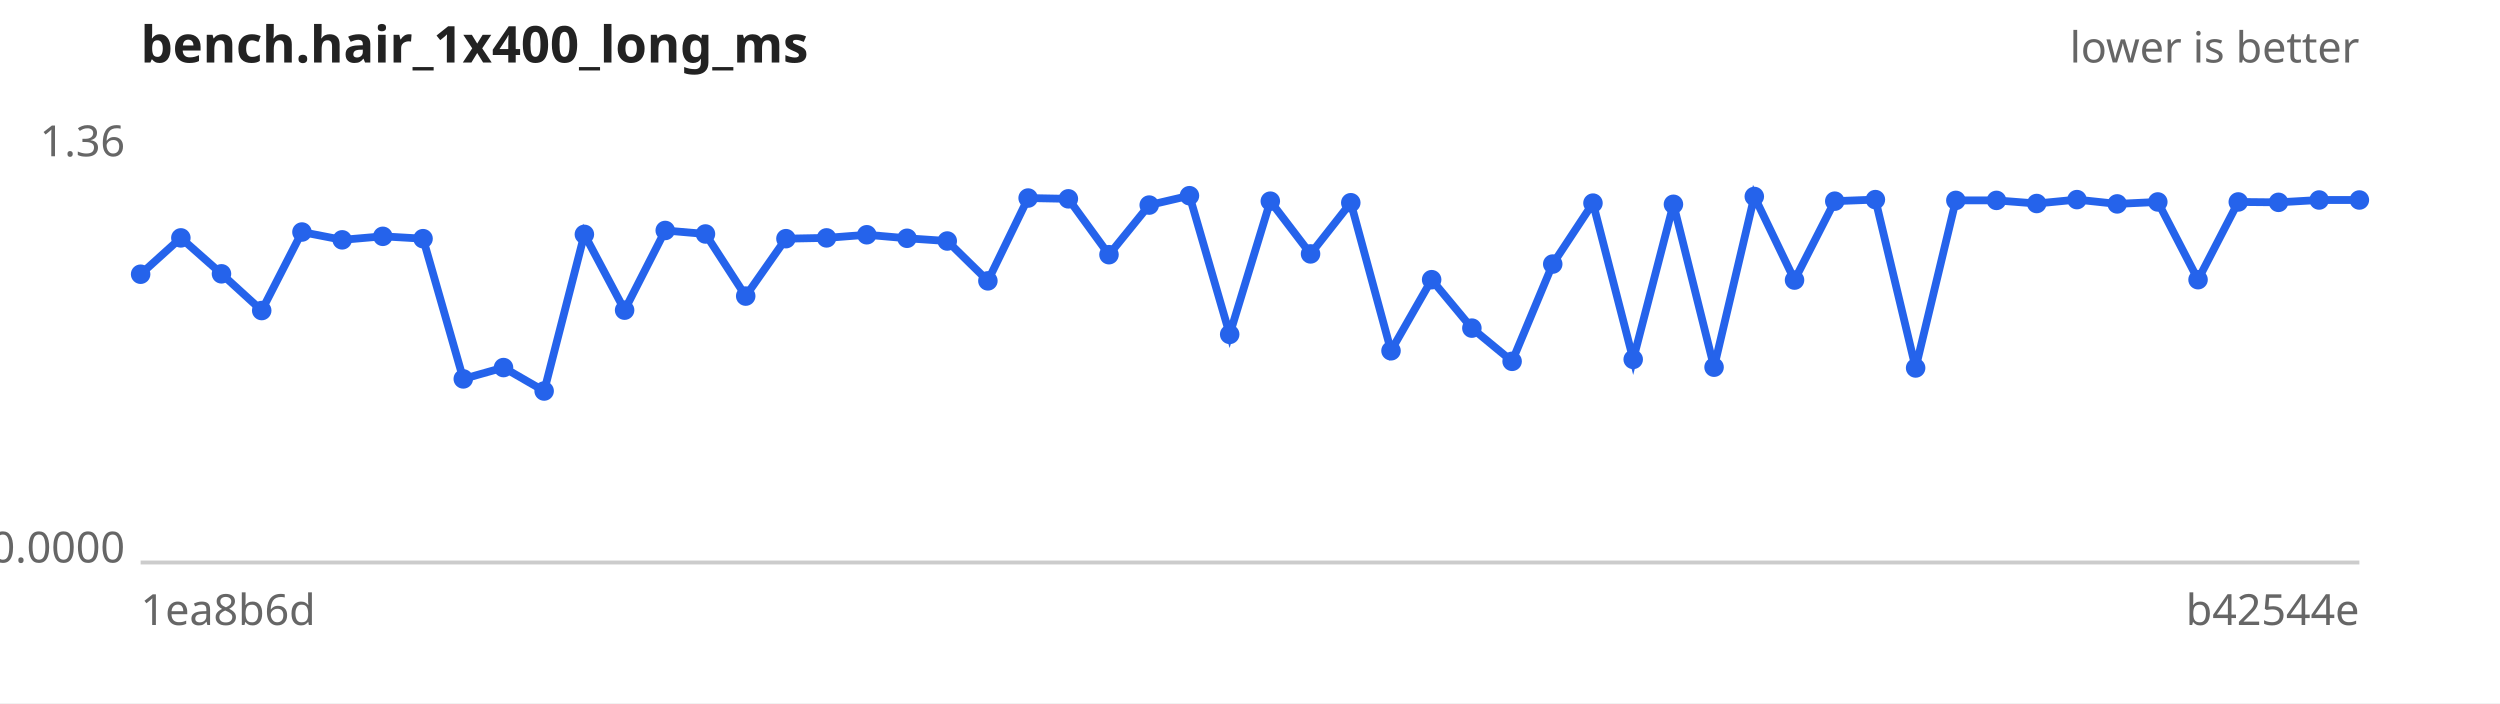
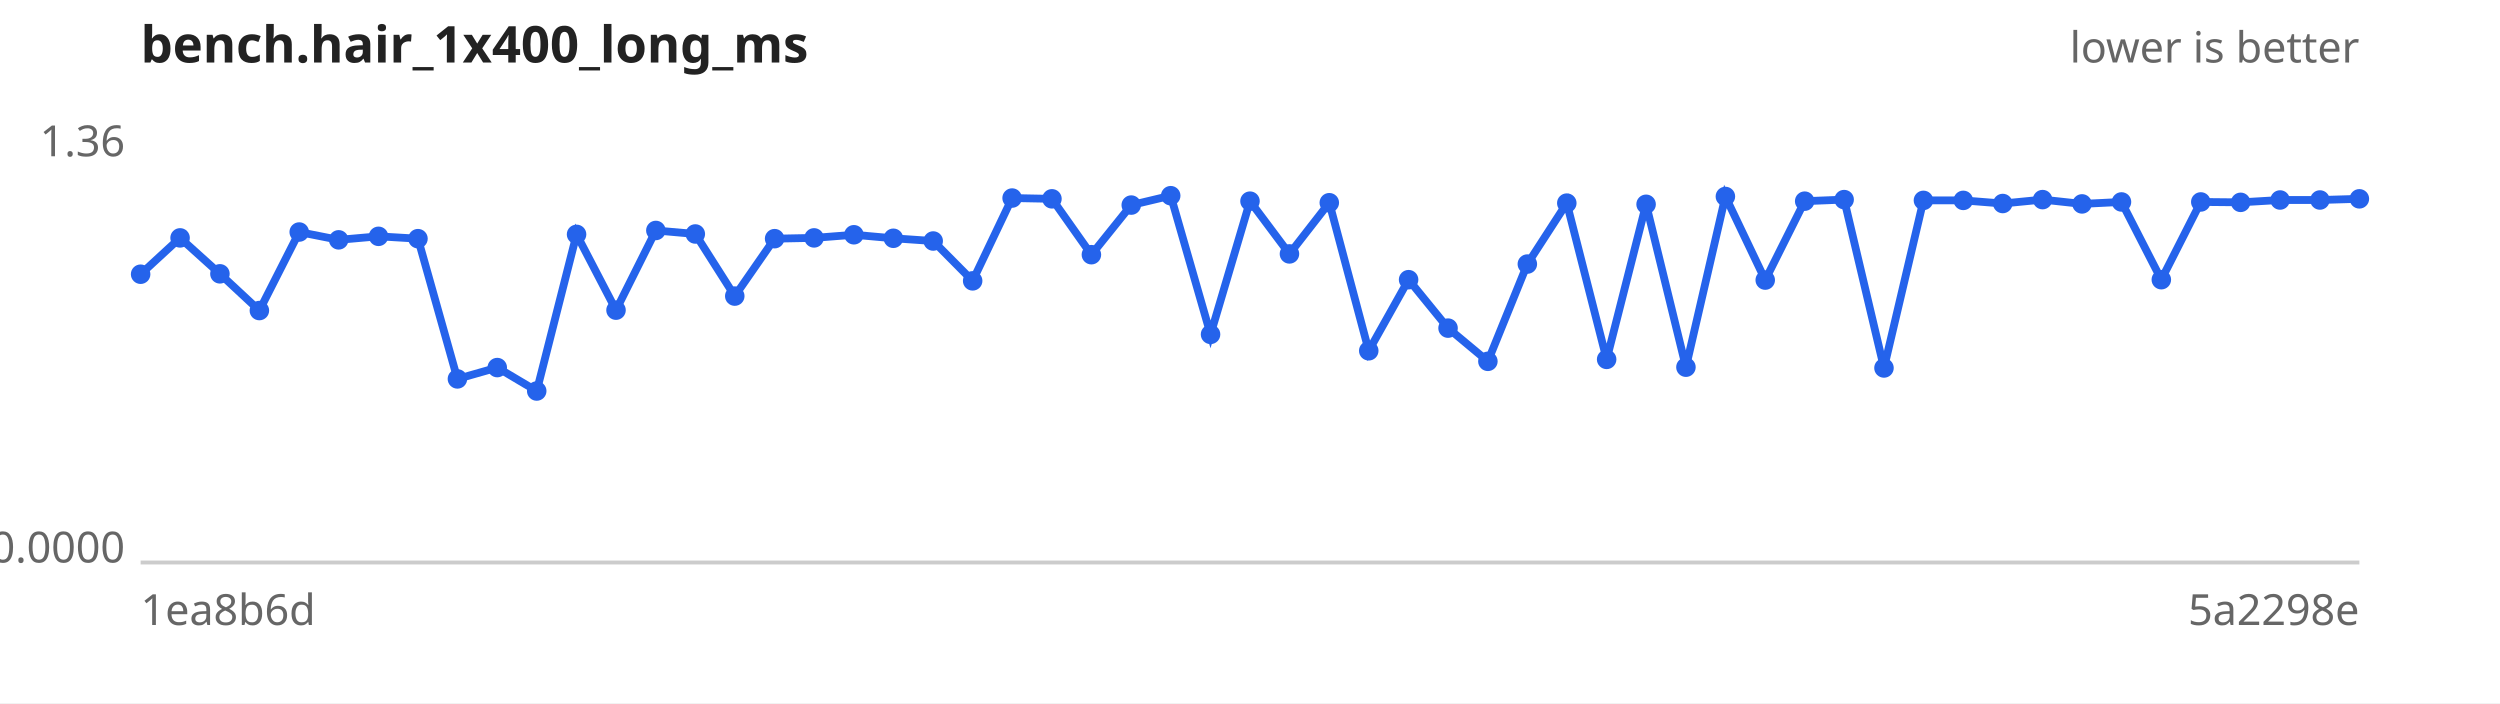
<svg xmlns="http://www.w3.org/2000/svg" width="640" height="180" viewBox="0 0 640 180" font-family="sans-serif" font-size="11">
  <rect width="640" height="180" fill="#ffffff" />
  <text x="36" y="16" font-size="13" font-weight="bold" fill="#222">bench.hair_1x400_long_ms</text>
  <text x="604" y="16" text-anchor="end" fill="#666">lower is better</text>
  <line x1="36" y1="144" x2="604" y2="144" stroke="#ccc" />
  <text x="32" y="40.0" text-anchor="end" fill="#666">1.36</text>
  <text x="32" y="144.0" text-anchor="end" fill="#666">0.0000</text>
  <text x="36" y="160" fill="#666">1ea8b6d</text>
-   <text x="604" y="160" text-anchor="end" fill="#666">b42544e</text>
-   <path d="M36.0,70.2 L46.3,60.9 L56.7,70.1 L67.0,79.5 L77.3,59.4 L87.6,61.4 L98.0,60.5 L108.3,61.1 L118.6,97.0 L128.9,94.1 L139.3,100.1 L149.6,60.0 L159.9,79.4 L170.3,59.0 L180.6,59.9 L190.9,75.8 L201.2,61.1 L211.6,60.9 L221.9,60.1 L232.2,61.0 L242.5,61.7 L252.9,71.9 L263.2,50.7 L273.5,50.9 L283.9,65.2 L294.2,52.5 L304.5,50.1 L314.8,85.6 L325.2,51.5 L335.5,65.0 L345.8,51.9 L356.1,89.8 L366.5,71.6 L376.8,84.0 L387.1,92.5 L397.5,67.6 L407.8,52.0 L418.1,92.0 L428.4,52.3 L438.8,94.0 L449.1,50.3 L459.4,71.7 L469.7,51.5 L480.1,51.1 L490.4,94.2 L500.7,51.3 L511.1,51.3 L521.4,52.1 L531.7,51.1 L542.0,52.2 L552.4,51.7 L562.7,71.6 L573.0,51.7 L583.3,51.8 L593.7,51.2 L604.0,51.2" fill="none" stroke="#2563eb" stroke-width="2" />
+   <text x="604" y="160" text-anchor="end" fill="#666">5a2298e</text>
+   <path d="M36.0,70.2 L46.1,60.9 L56.3,70.1 L66.4,79.5 L76.6,59.4 L86.7,61.4 L96.9,60.5 L107.0,61.1 L117.1,97.0 L127.3,94.1 L137.4,100.1 L147.6,60.0 L157.7,79.4 L167.9,59.0 L178.0,59.9 L188.1,75.8 L198.3,61.1 L208.4,60.9 L218.6,60.1 L228.7,61.0 L238.9,61.7 L249.0,71.9 L259.1,50.7 L269.3,50.9 L279.4,65.2 L289.6,52.5 L299.7,50.1 L309.9,85.6 L320.0,51.5 L330.1,65.0 L340.3,51.9 L350.4,89.8 L360.6,71.6 L370.7,84.0 L380.9,92.5 L391.0,67.6 L401.1,52.0 L411.3,92.0 L421.4,52.3 L431.6,94.0 L441.7,50.3 L451.9,71.7 L462.0,51.5 L472.1,51.1 L482.3,94.2 L492.4,51.3 L502.6,51.3 L512.7,52.1 L522.9,51.1 L533.0,52.2 L543.1,51.7 L553.3,71.6 L563.4,51.7 L573.6,51.8 L583.7,51.2 L593.9,51.2 L604.0,50.9" fill="none" stroke="#2563eb" stroke-width="2" />
  <g fill="#2563eb">
    <circle cx="36.0" cy="70.2" r="2.5" />
-     <circle cx="46.3" cy="60.9" r="2.5" />
-     <circle cx="56.7" cy="70.1" r="2.5" />
-     <circle cx="67.0" cy="79.5" r="2.5" />
-     <circle cx="77.3" cy="59.4" r="2.5" />
-     <circle cx="87.6" cy="61.4" r="2.5" />
-     <circle cx="98.0" cy="60.5" r="2.5" />
-     <circle cx="108.3" cy="61.1" r="2.5" />
-     <circle cx="118.6" cy="97.0" r="2.5" />
-     <circle cx="128.9" cy="94.1" r="2.5" />
-     <circle cx="139.3" cy="100.1" r="2.5" />
-     <circle cx="149.6" cy="60.0" r="2.5" />
-     <circle cx="159.9" cy="79.4" r="2.5" />
-     <circle cx="170.3" cy="59.0" r="2.5" />
-     <circle cx="180.6" cy="59.9" r="2.5" />
-     <circle cx="190.9" cy="75.8" r="2.5" />
-     <circle cx="201.2" cy="61.1" r="2.5" />
-     <circle cx="211.6" cy="60.9" r="2.5" />
-     <circle cx="221.9" cy="60.1" r="2.5" />
-     <circle cx="232.2" cy="61.0" r="2.5" />
-     <circle cx="242.5" cy="61.7" r="2.5" />
-     <circle cx="252.9" cy="71.9" r="2.5" />
-     <circle cx="263.2" cy="50.7" r="2.5" />
-     <circle cx="273.5" cy="50.9" r="2.5" />
-     <circle cx="283.9" cy="65.2" r="2.5" />
-     <circle cx="294.2" cy="52.5" r="2.5" />
-     <circle cx="304.5" cy="50.1" r="2.5" />
-     <circle cx="314.8" cy="85.6" r="2.5" />
-     <circle cx="325.2" cy="51.5" r="2.5" />
-     <circle cx="335.5" cy="65.0" r="2.5" />
-     <circle cx="345.8" cy="51.9" r="2.5" />
-     <circle cx="356.1" cy="89.8" r="2.5" />
-     <circle cx="366.5" cy="71.6" r="2.5" />
-     <circle cx="376.8" cy="84.0" r="2.5" />
-     <circle cx="387.1" cy="92.5" r="2.5" />
-     <circle cx="397.5" cy="67.6" r="2.5" />
-     <circle cx="407.8" cy="52.0" r="2.5" />
-     <circle cx="418.1" cy="92.0" r="2.5" />
-     <circle cx="428.4" cy="52.3" r="2.5" />
-     <circle cx="438.8" cy="94.0" r="2.5" />
-     <circle cx="449.1" cy="50.3" r="2.5" />
-     <circle cx="459.4" cy="71.7" r="2.5" />
-     <circle cx="469.7" cy="51.5" r="2.5" />
-     <circle cx="480.1" cy="51.1" r="2.5" />
-     <circle cx="490.4" cy="94.2" r="2.5" />
-     <circle cx="500.7" cy="51.3" r="2.5" />
-     <circle cx="511.1" cy="51.3" r="2.5" />
-     <circle cx="521.4" cy="52.1" r="2.5" />
-     <circle cx="531.7" cy="51.1" r="2.5" />
-     <circle cx="542.0" cy="52.2" r="2.5" />
-     <circle cx="552.4" cy="51.7" r="2.5" />
-     <circle cx="562.7" cy="71.6" r="2.5" />
-     <circle cx="573.0" cy="51.7" r="2.5" />
-     <circle cx="583.3" cy="51.8" r="2.5" />
-     <circle cx="593.7" cy="51.2" r="2.5" />
-     <circle cx="604.0" cy="51.2" r="2.5" />
+     <circle cx="46.1" cy="60.9" r="2.5" />
+     <circle cx="56.3" cy="70.1" r="2.5" />
+     <circle cx="66.4" cy="79.5" r="2.5" />
+     <circle cx="76.6" cy="59.4" r="2.5" />
+     <circle cx="86.7" cy="61.4" r="2.5" />
+     <circle cx="96.9" cy="60.5" r="2.5" />
+     <circle cx="107.0" cy="61.1" r="2.5" />
+     <circle cx="117.1" cy="97.0" r="2.5" />
+     <circle cx="127.3" cy="94.1" r="2.5" />
+     <circle cx="137.4" cy="100.1" r="2.5" />
+     <circle cx="147.6" cy="60.0" r="2.5" />
+     <circle cx="157.7" cy="79.4" r="2.5" />
+     <circle cx="167.9" cy="59.0" r="2.5" />
+     <circle cx="178.0" cy="59.9" r="2.5" />
+     <circle cx="188.1" cy="75.8" r="2.5" />
+     <circle cx="198.3" cy="61.1" r="2.5" />
+     <circle cx="208.4" cy="60.9" r="2.5" />
+     <circle cx="218.6" cy="60.1" r="2.5" />
+     <circle cx="228.7" cy="61.0" r="2.5" />
+     <circle cx="238.9" cy="61.7" r="2.5" />
+     <circle cx="249.0" cy="71.9" r="2.5" />
+     <circle cx="259.1" cy="50.7" r="2.5" />
+     <circle cx="269.3" cy="50.9" r="2.5" />
+     <circle cx="279.4" cy="65.2" r="2.5" />
+     <circle cx="289.6" cy="52.5" r="2.5" />
+     <circle cx="299.7" cy="50.1" r="2.5" />
+     <circle cx="309.9" cy="85.6" r="2.5" />
+     <circle cx="320.0" cy="51.5" r="2.5" />
+     <circle cx="330.1" cy="65.0" r="2.5" />
+     <circle cx="340.3" cy="51.9" r="2.5" />
+     <circle cx="350.4" cy="89.8" r="2.5" />
+     <circle cx="360.6" cy="71.6" r="2.5" />
+     <circle cx="370.7" cy="84.0" r="2.5" />
+     <circle cx="380.9" cy="92.5" r="2.5" />
+     <circle cx="391.0" cy="67.6" r="2.5" />
+     <circle cx="401.1" cy="52.0" r="2.5" />
+     <circle cx="411.3" cy="92.0" r="2.5" />
+     <circle cx="421.4" cy="52.3" r="2.5" />
+     <circle cx="431.6" cy="94.0" r="2.5" />
+     <circle cx="441.7" cy="50.3" r="2.5" />
+     <circle cx="451.9" cy="71.7" r="2.5" />
+     <circle cx="462.0" cy="51.5" r="2.5" />
+     <circle cx="472.1" cy="51.1" r="2.5" />
+     <circle cx="482.3" cy="94.2" r="2.5" />
+     <circle cx="492.4" cy="51.3" r="2.5" />
+     <circle cx="502.6" cy="51.3" r="2.5" />
+     <circle cx="512.7" cy="52.1" r="2.5" />
+     <circle cx="522.9" cy="51.1" r="2.5" />
+     <circle cx="533.0" cy="52.2" r="2.5" />
+     <circle cx="543.1" cy="51.7" r="2.5" />
+     <circle cx="553.3" cy="71.6" r="2.5" />
+     <circle cx="563.4" cy="51.7" r="2.5" />
+     <circle cx="573.6" cy="51.8" r="2.5" />
+     <circle cx="583.7" cy="51.2" r="2.5" />
+     <circle cx="593.9" cy="51.2" r="2.5" />
+     <circle cx="604.0" cy="50.9" r="2.5" />
  </g>
</svg>
